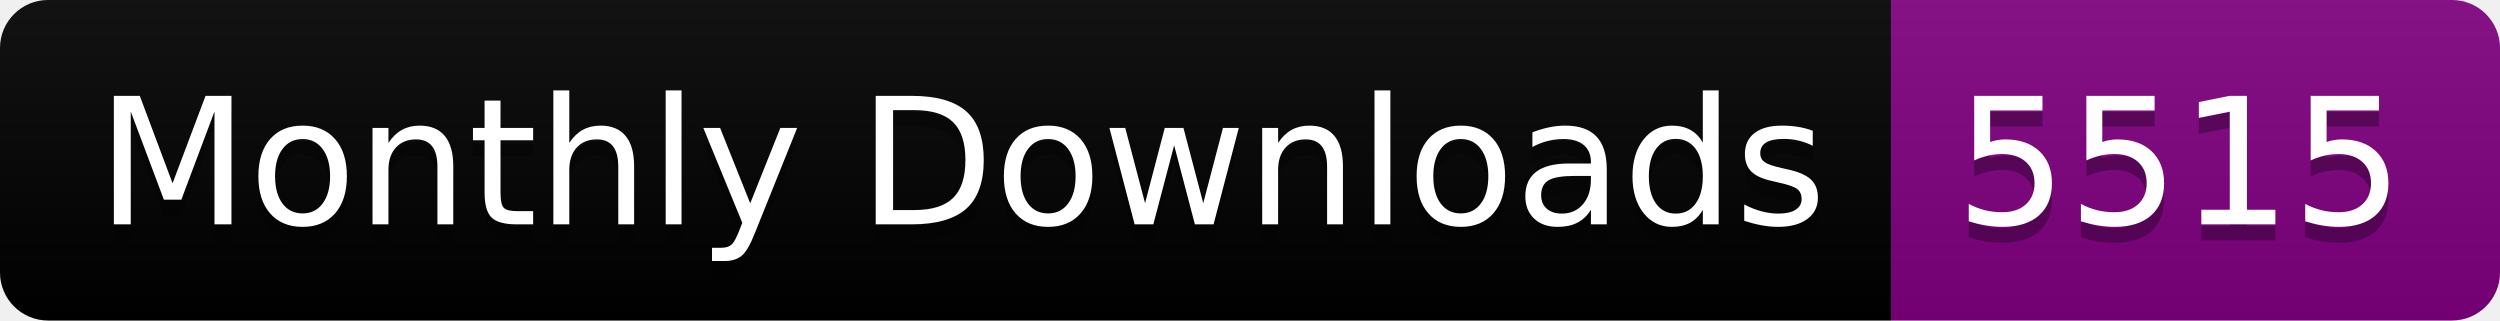
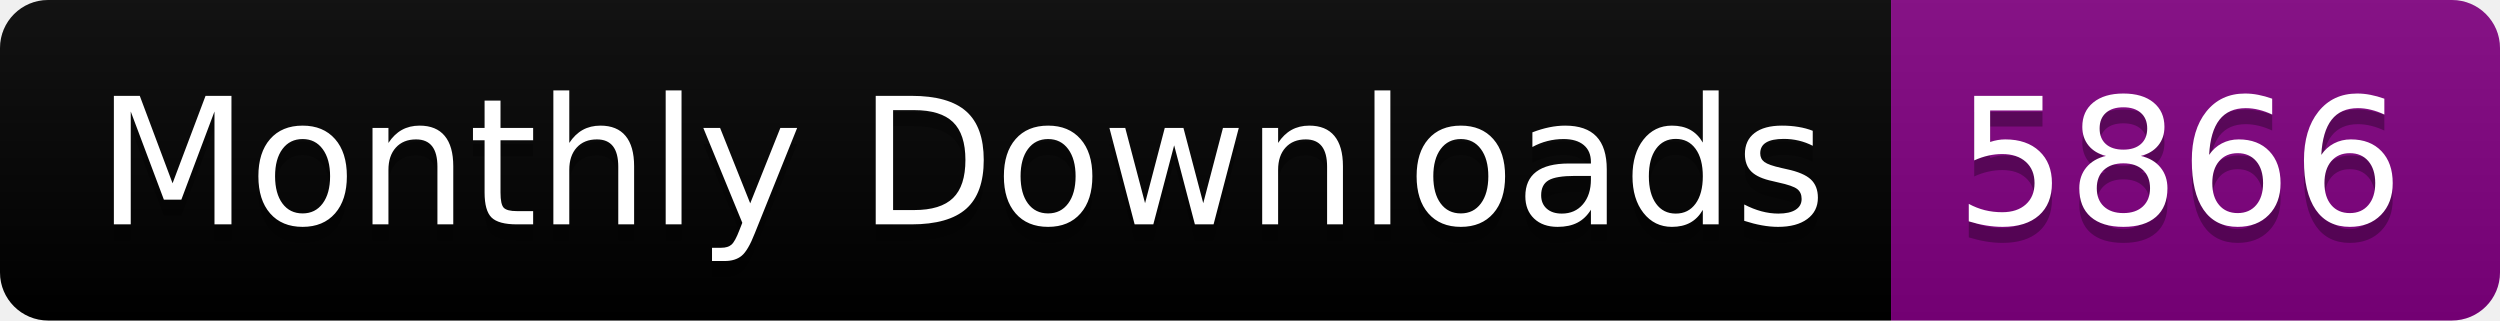
<svg xmlns="http://www.w3.org/2000/svg" width="156.0" height="20">
  <linearGradient id="smooth" x2="0" y2="100%">
    <stop offset="0" stop-color="#bbb" stop-opacity=".1" />
    <stop offset="1" stop-opacity=".1" />
  </linearGradient>
  <clipPath id="round">
    <rect width="156.0" height="20" rx="3" fill="#fff" />
  </clipPath>
  <g clip-path="url(#round)">
    <rect width="118.0" height="20" fill="black" />
    <rect x="118.0" width="38.0" height="20" fill="purple" />
    <rect width="156.0" height="20" fill="url(#smooth)" />
  </g>
  <g fill="#fff" text-anchor="middle" font-family="DejaVu Sans,Verdana,Geneva,sans-serif" font-size="110">
    <text x="600.0" y="150" fill="#010101" fill-opacity=".3" transform="scale(0.1)" textLength="1080.0" lengthAdjust="spacing">Monthly Downloads</text>
    <text x="600.0" y="140" transform="scale(0.1)" textLength="1080.0" lengthAdjust="spacing">Monthly Downloads</text>
-     <text x="1360.0" y="150" fill="#010101" fill-opacity=".3" transform="scale(0.1)" textLength="280.0" lengthAdjust="spacing">5515</text>
-     <text x="1360.0" y="140" transform="scale(0.1)" textLength="280.0" lengthAdjust="spacing">5515</text>
+     <text x="1360.0" y="150" fill="#010101" fill-opacity=".3" transform="scale(0.1)" textLength="280.0" lengthAdjust="spacing">5866</text>
+     <text x="1360.0" y="140" transform="scale(0.1)" textLength="280.0" lengthAdjust="spacing">5866</text>
  </g>
</svg>
